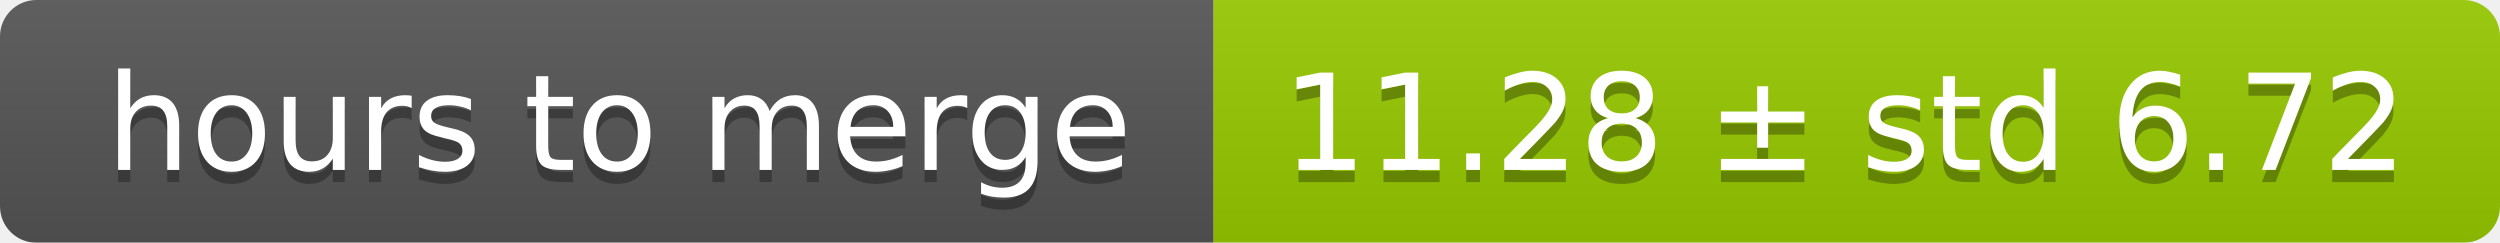
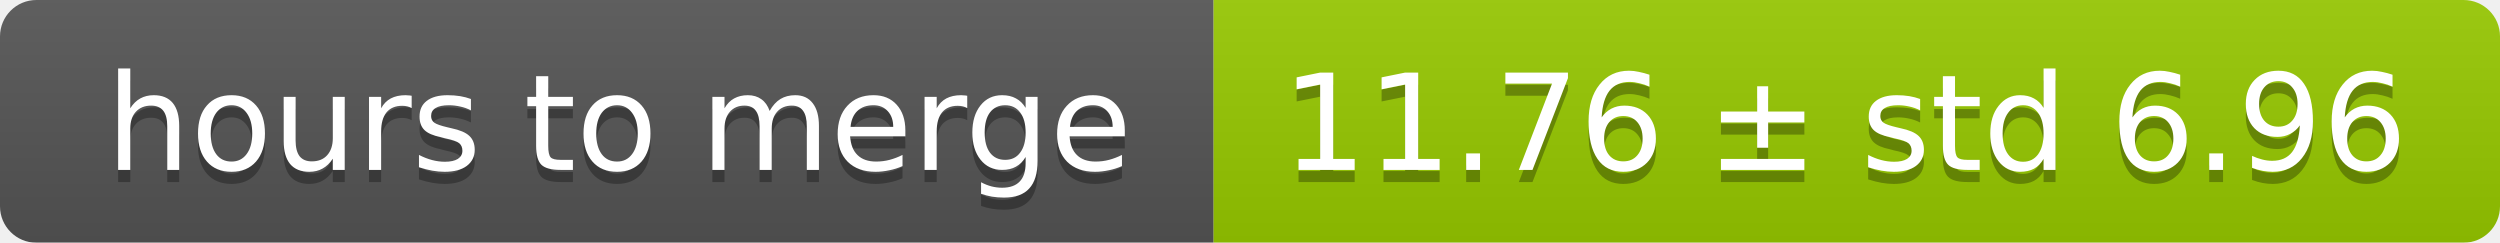
<svg xmlns="http://www.w3.org/2000/svg" width="206" height="20">
  <linearGradient id="smooth" x2="0" y2="100%">
    <stop offset="0" stop-color="#bbb" stop-opacity=".1" />
    <stop offset="1" stop-opacity=".1" />
  </linearGradient>
  <mask id="round">
    <rect width="206" height="20" rx="3" fill="#fff" />
  </mask>
  <g mask="url(#round)">
    <rect width="100" height="20" fill="#555" />
    <rect x="100" width="106" height="20" fill="#97ca00" />
    <rect width="206" height="20" fill="url(#smooth)" />
  </g>
  <g fill="#fff" text-anchor="middle" font-family="DejaVu Sans,Verdana,Geneva,sans-serif" font-size="11">
    <text x="51" y="15" fill="#010101" fill-opacity=".3">hours to merge</text>
    <text x="51" y="14">hours to merge</text>
-     <text x="152" y="15" fill="#010101" fill-opacity=".3">11.28 ± std 6.72</text>
-     <text x="152" y="14">11.28 ± std 6.72</text>
+     <text x="152" y="15" fill="#010101" fill-opacity=".3">11.76 ± std 6.96</text>
+     <text x="152" y="14">11.76 ± std 6.96</text>
  </g>
</svg>
